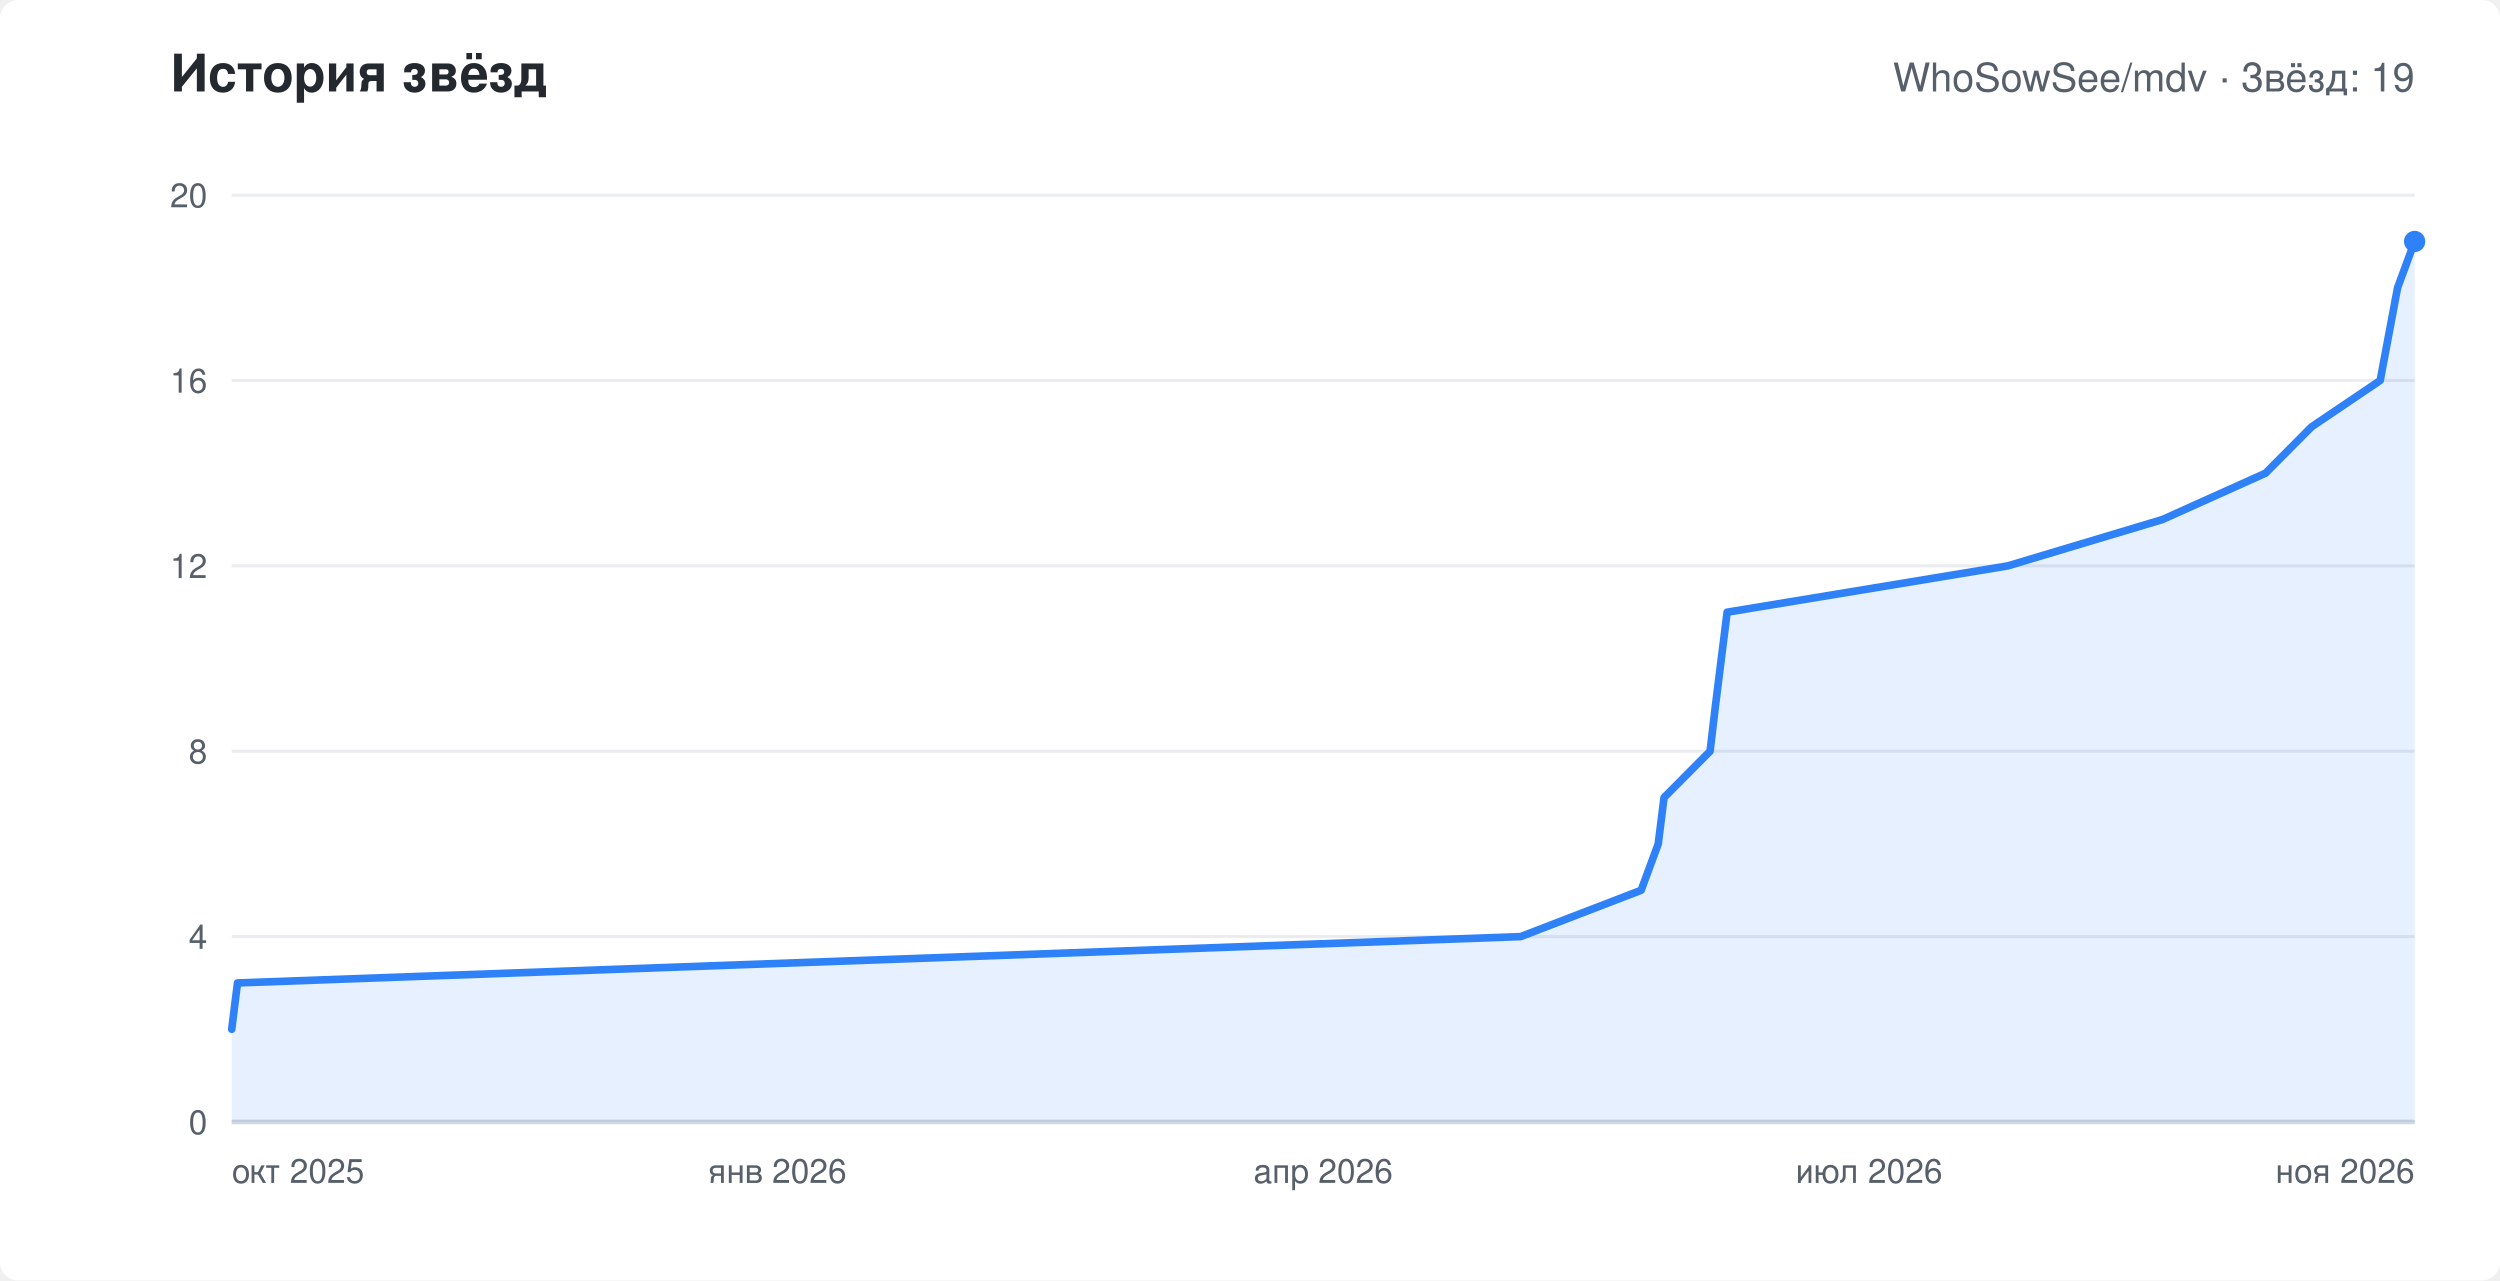
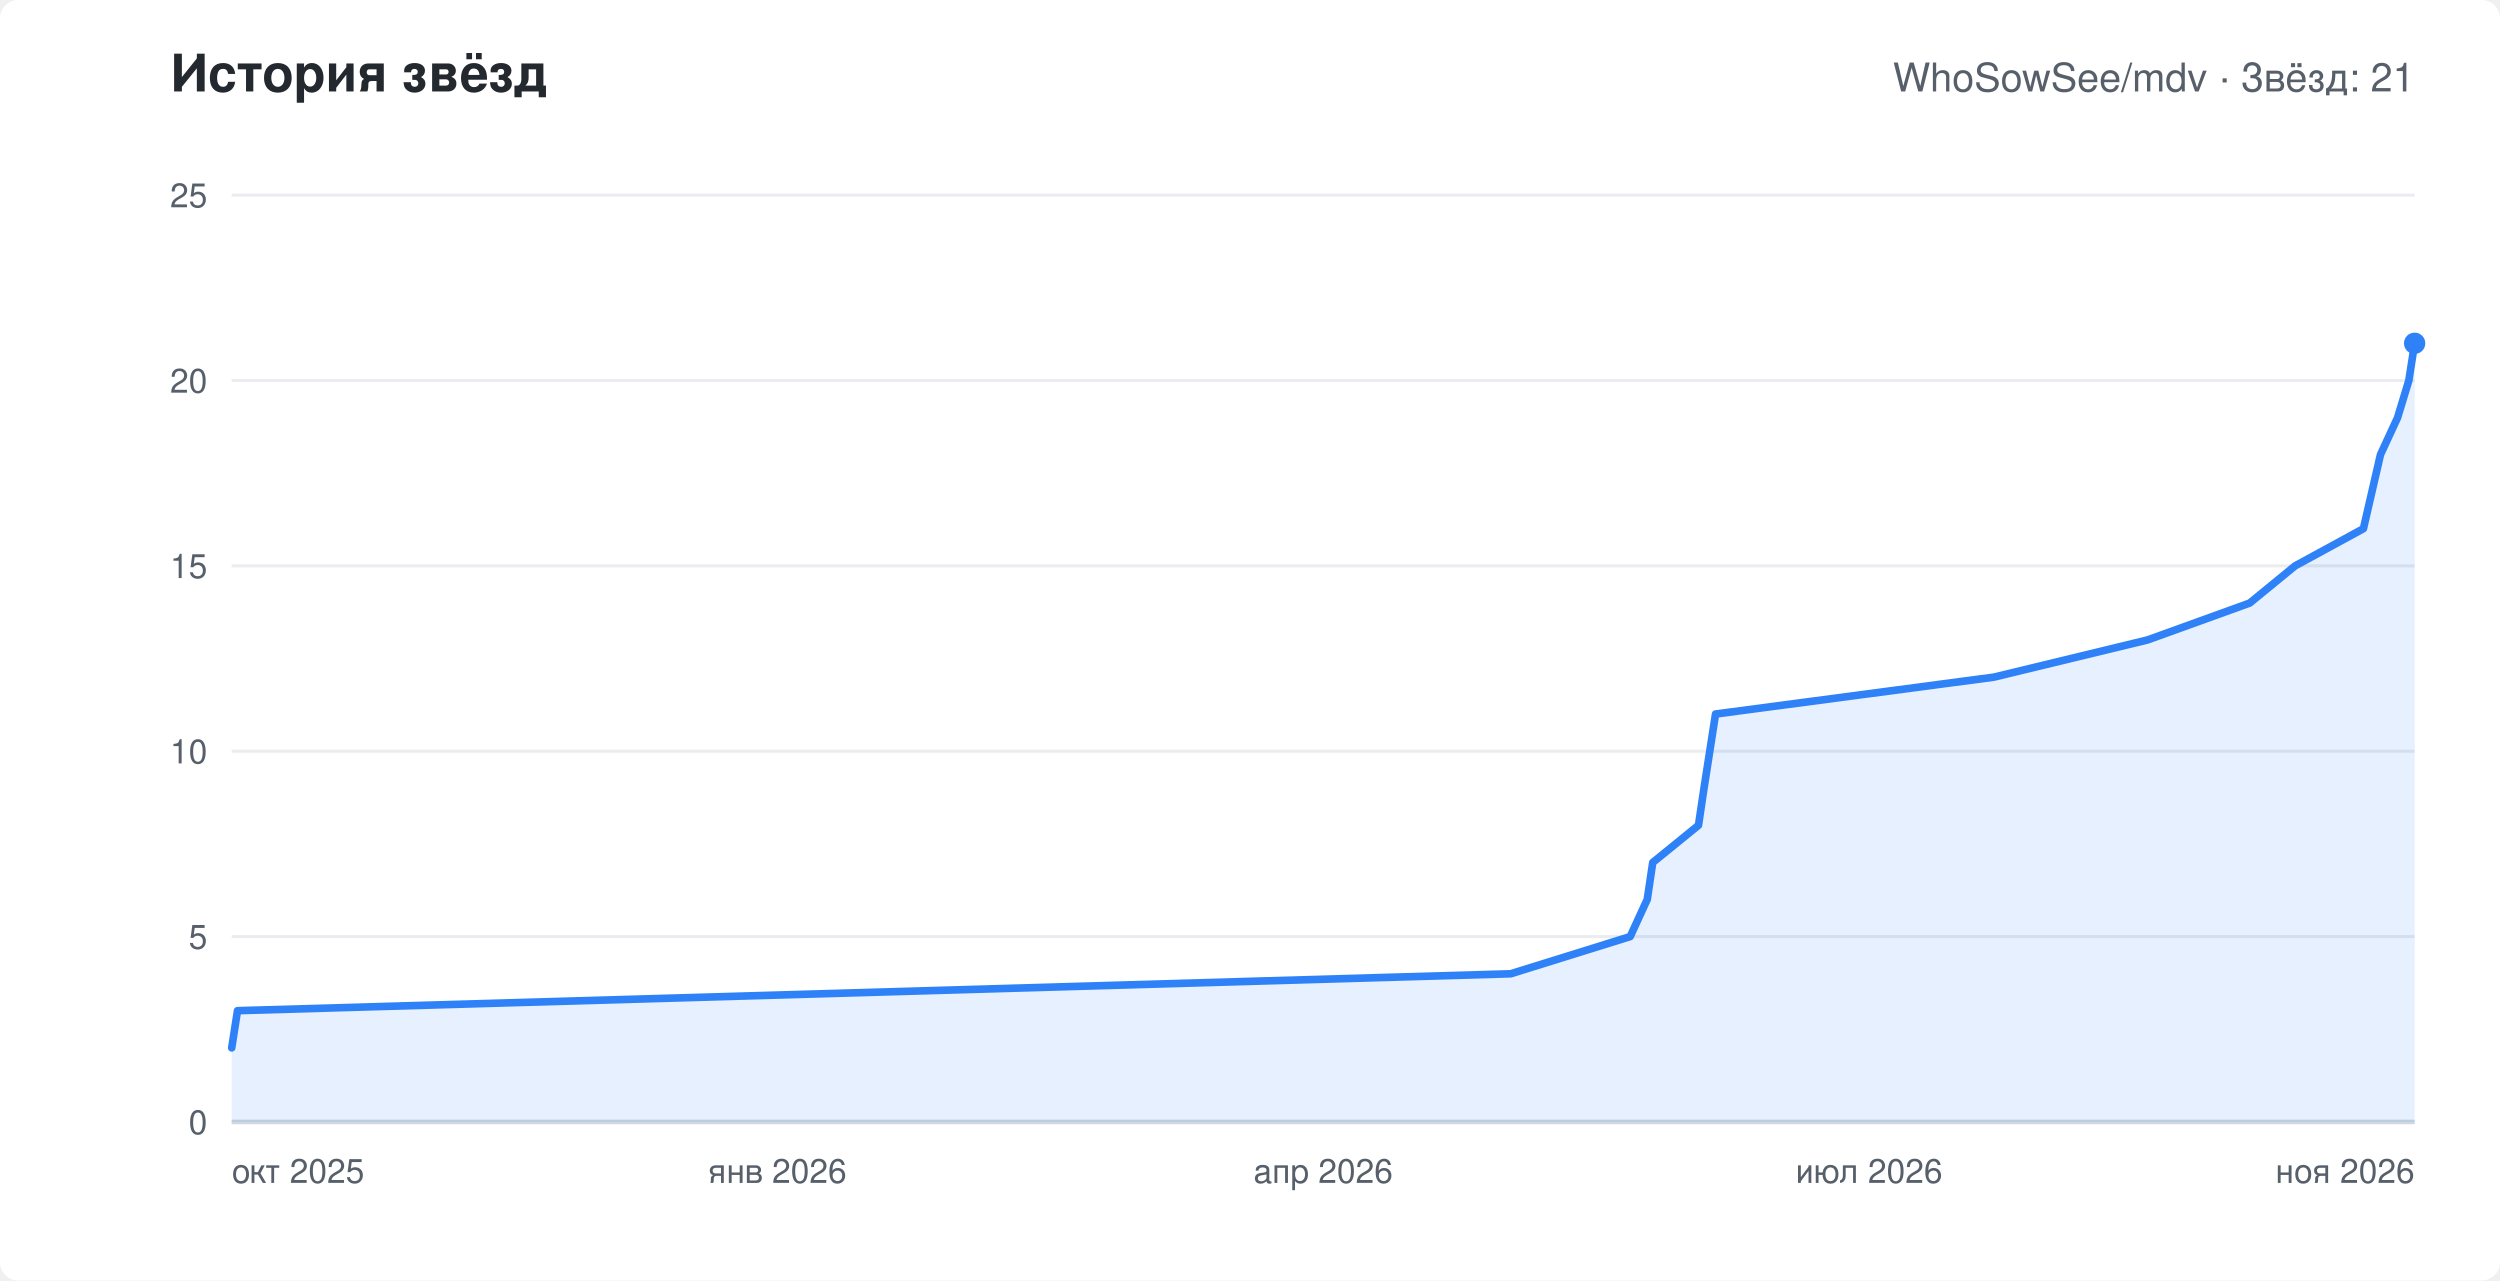
<svg xmlns="http://www.w3.org/2000/svg" width="820" height="420" viewBox="0 0 820 420" role="img" aria-labelledby="chart-title" font-family="-apple-system,Segoe UI,Helvetica,Arial,sans-serif">
  <rect width="820" height="420" rx="6" fill="#ffffff" />
  <text x="56" y="30" fill="#24292f" font-size="17" font-weight="600">История звёзд</text>
-   <text x="792" y="30" text-anchor="end" fill="#57606a" font-size="13">WhoSowSee/mdv · Звёзд: 19</text>
+   <text x="792" y="30" text-anchor="end" fill="#57606a" font-size="13">WhoSowSee/mdv · Звёзд: 21</text>
  <line x1="76" y1="368.0" x2="792" y2="368.0" stroke="#eaecef" />
  <text x="68" y="372.0" text-anchor="end" fill="#57606a" font-size="11">0</text>
  <line x1="76" y1="307.2" x2="792" y2="307.2" stroke="#eaecef" />
-   <text x="68" y="311.2" text-anchor="end" fill="#57606a" font-size="11">4</text>
+   <text x="68" y="311.2" text-anchor="end" fill="#57606a" font-size="11">5</text>
  <line x1="76" y1="246.4" x2="792" y2="246.4" stroke="#eaecef" />
-   <text x="68" y="250.4" text-anchor="end" fill="#57606a" font-size="11">8</text>
+   <text x="68" y="250.4" text-anchor="end" fill="#57606a" font-size="11">10</text>
  <line x1="76" y1="185.6" x2="792" y2="185.6" stroke="#eaecef" />
-   <text x="68" y="189.6" text-anchor="end" fill="#57606a" font-size="11">12</text>
+   <text x="68" y="189.6" text-anchor="end" fill="#57606a" font-size="11">15</text>
  <line x1="76" y1="124.8" x2="792" y2="124.8" stroke="#eaecef" />
-   <text x="68" y="128.8" text-anchor="end" fill="#57606a" font-size="11">16</text>
+   <text x="68" y="128.8" text-anchor="end" fill="#57606a" font-size="11">20</text>
  <line x1="76" y1="64.0" x2="792" y2="64.0" stroke="#eaecef" />
-   <text x="68" y="68.0" text-anchor="end" fill="#57606a" font-size="11">20</text>
+   <text x="68" y="68.0" text-anchor="end" fill="#57606a" font-size="11">25</text>
  <text x="76.0" y="388" text-anchor="start" fill="#57606a" font-size="11">окт 2025</text>
  <text x="255.0" y="388" text-anchor="middle" fill="#57606a" font-size="11">янв 2026</text>
  <text x="434.0" y="388" text-anchor="middle" fill="#57606a" font-size="11">апр 2026</text>
  <text x="613.0" y="388" text-anchor="middle" fill="#57606a" font-size="11">июл 2026</text>
  <text x="792.0" y="388" text-anchor="end" fill="#57606a" font-size="11">ноя 2026</text>
  <line x1="76" y1="368" x2="792" y2="368" stroke="#d0d7de" stroke-width="1.5" />
-   <polygon points="76,368 76.0,337.6 77.9,322.4 498.8,307.2 538.3,292.0 543.9,276.8 545.8,261.6 560.9,246.4 562.7,231.2 566.5,200.8 658.6,185.6 709.3,170.4 743.1,155.2 758.2,140.0 780.7,124.8 786.4,94.4 792.0,79.2 792.0,368" fill="#2f81f7" fill-opacity="0.12" />
-   <polyline points="76.0,337.6 77.9,322.4 498.8,307.2 538.3,292.0 543.9,276.8 545.8,261.6 560.9,246.4 562.7,231.2 566.5,200.8 658.6,185.6 709.3,170.4 743.1,155.2 758.2,140.0 780.7,124.8 786.4,94.4 792.0,79.2" fill="none" stroke="#2f81f7" stroke-width="2.5" stroke-linejoin="round" stroke-linecap="round" />
-   <circle cx="792.0" cy="79.2" r="3.5" fill="#2f81f7" />
+   <polygon points="76,368 76.0,343.7 77.9,331.5 495.5,319.4 534.7,307.2 540.3,295.0 542.1,282.9 557.1,270.7 558.9,258.6 562.7,234.2 654.0,222.1 704.4,209.9 737.9,197.8 752.8,185.6 775.2,173.4 780.8,149.1 786.4,137.0 790.1,124.8 792.0,112.6 792.0,368" fill="#2f81f7" fill-opacity="0.12" />
+   <polyline points="76.0,343.7 77.9,331.5 495.5,319.4 534.7,307.2 540.3,295.0 542.1,282.9 557.1,270.7 558.9,258.6 562.7,234.2 654.0,222.1 704.4,209.9 737.9,197.8 752.8,185.6 775.2,173.4 780.8,149.1 786.4,137.0 790.1,124.8 792.0,112.6" fill="none" stroke="#2f81f7" stroke-width="2.5" stroke-linejoin="round" stroke-linecap="round" />
+   <circle cx="792.0" cy="112.6" r="3.5" fill="#2f81f7" />
</svg>
